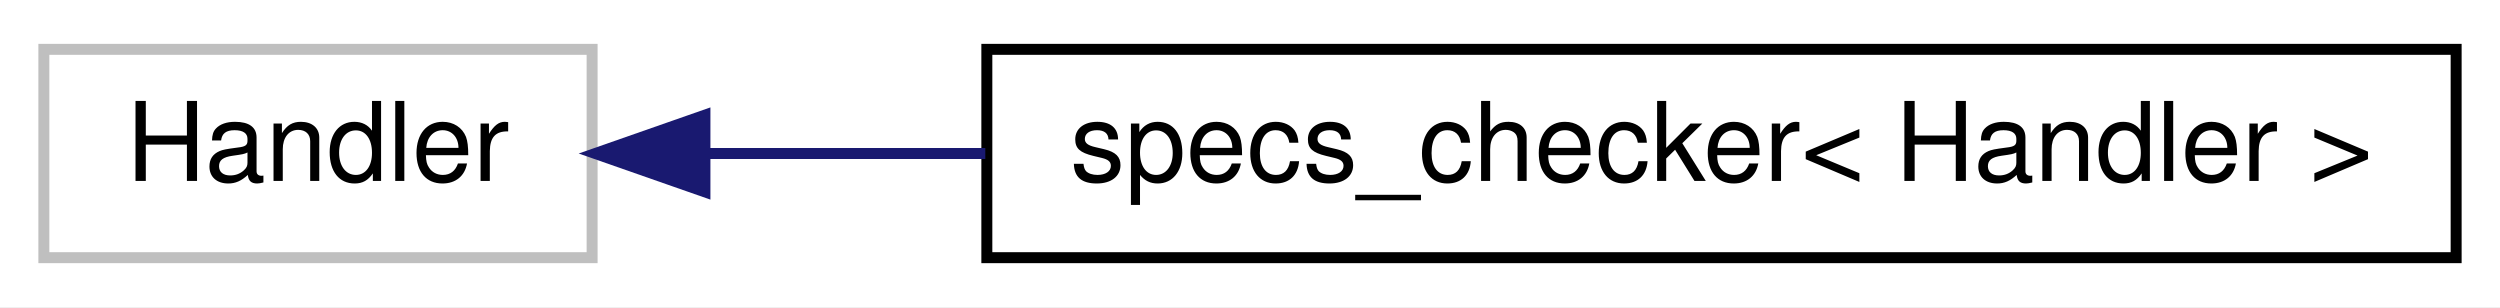
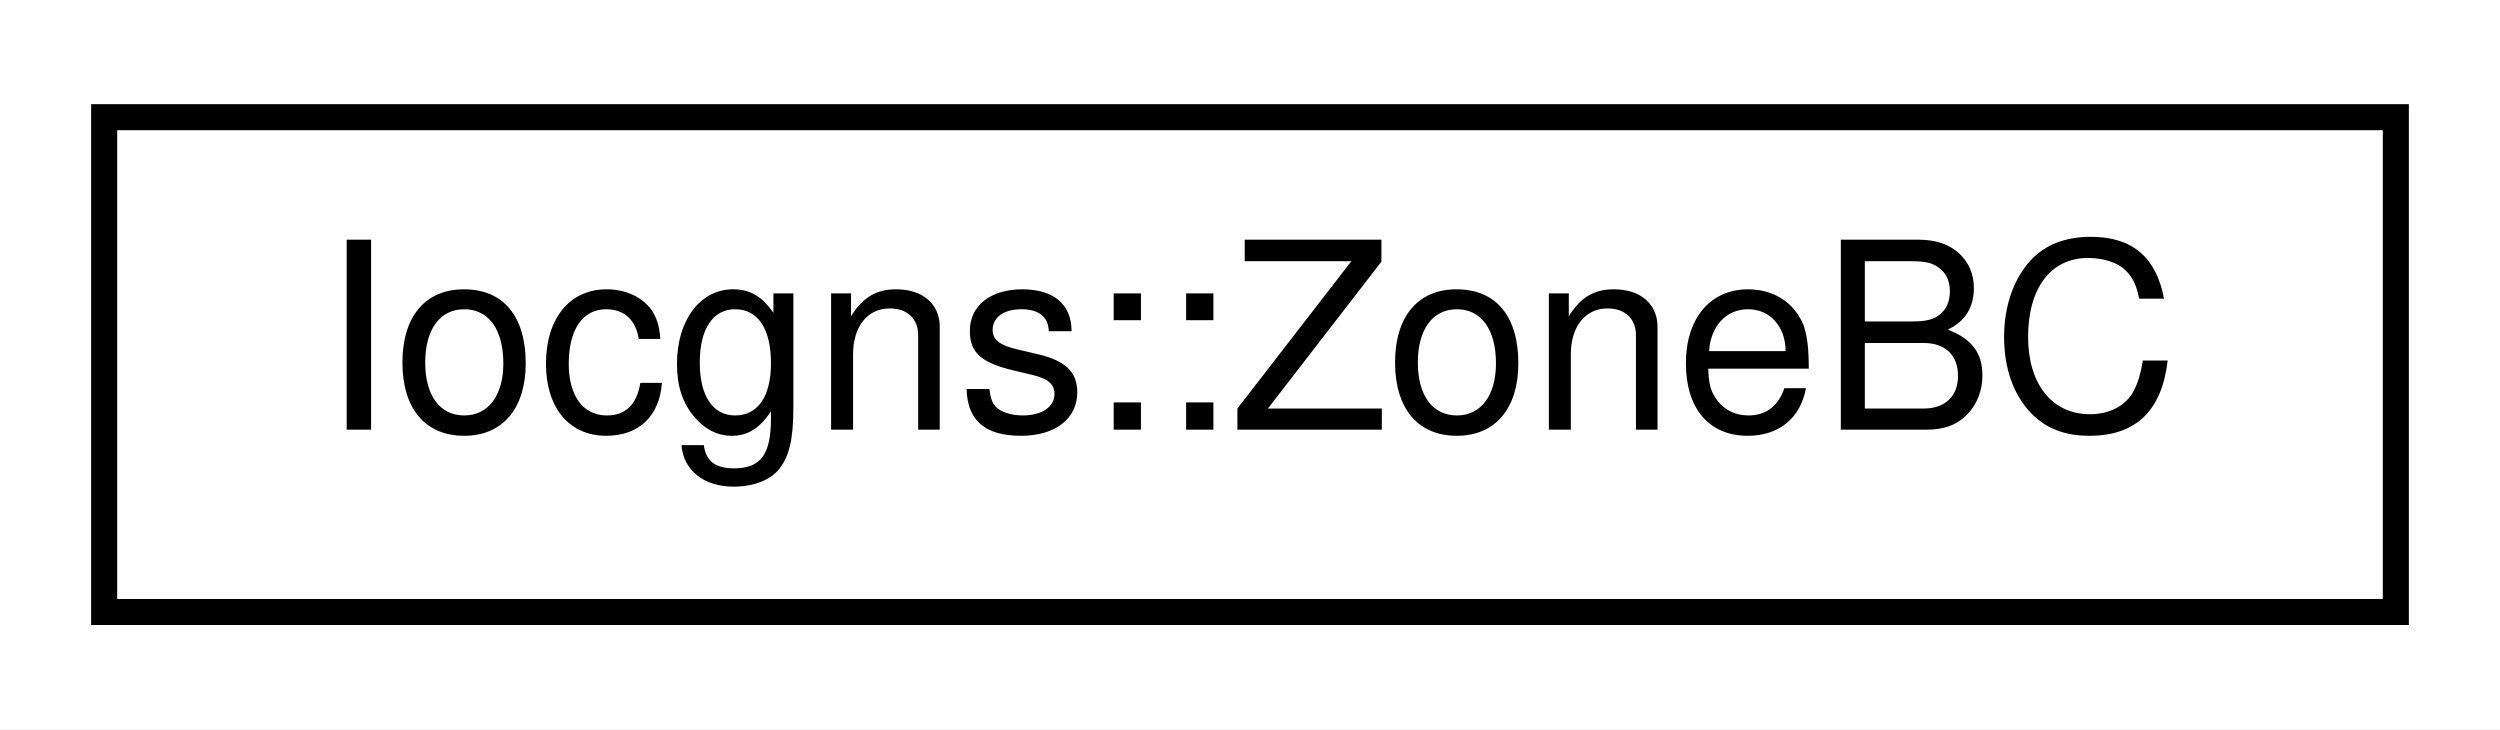
- <svg xmlns="http://www.w3.org/2000/svg" xmlns:xlink="http://www.w3.org/1999/xlink" width="228pt" height="28pt" viewBox="0.00 0.00 228.00 28.00">
+ <svg xmlns="http://www.w3.org/2000/svg" xmlns:xlink="http://www.w3.org/1999/xlink" width="96pt" height="28pt" viewBox="0.00 0.00 96.00 28.00">
  <g id="graph0" class="graph" transform="scale(1 1) rotate(0) translate(4 24)">
-     <polygon fill="white" stroke="transparent" points="-4,4 -4,-24 224,-24 224,4 -4,4" />
+     <polygon fill="white" stroke="transparent" points="-4,4 -4,-24 92,-24 92,4 -4,4" />
    <g id="node1" class="node">
      <g id="a_node1">
-         <a xlink:title=" ">
-           <polygon fill="white" stroke="#bfbfbf" points="0,-0.5 0,-19.5 50,-19.5 50,-0.5 0,-0.5" />
-           <text text-anchor="middle" x="25" y="-7.5" font-family="Helvetica,sans-Serif" font-size="10.00">Handler</text>
+         <a xlink:href="structIocgns_1_1ZoneBC.html" target="_top" xlink:title=" ">
+           <polygon fill="white" stroke="black" points="0,-0.5 0,-19.5 88,-19.5 88,-0.5 0,-0.5" />
+           <text text-anchor="middle" x="44" y="-7.5" font-family="Helvetica,sans-Serif" font-size="10.00">Iocgns::ZoneBC</text>
        </a>
      </g>
    </g>
-     <g id="node2" class="node">
-       <g id="a_node2">
-         <a xlink:href="classspecs__checker.html" target="_top" xlink:title=" ">
-           <polygon fill="white" stroke="black" points="86,-0.5 86,-19.5 220,-19.5 220,-0.5 86,-0.5" />
-           <text text-anchor="middle" x="153" y="-7.5" font-family="Helvetica,sans-Serif" font-size="10.00">specs_checker&lt; Handler &gt;</text>
-         </a>
-       </g>
-     </g>
-     <g id="edge1" class="edge">
-       <path fill="none" stroke="midnightblue" d="M60.54,-10C68.45,-10 77.12,-10 85.86,-10" />
-       <polygon fill="midnightblue" stroke="midnightblue" points="60.29,-6.5 50.29,-10 60.29,-13.5 60.29,-6.5" />
-     </g>
  </g>
</svg>
